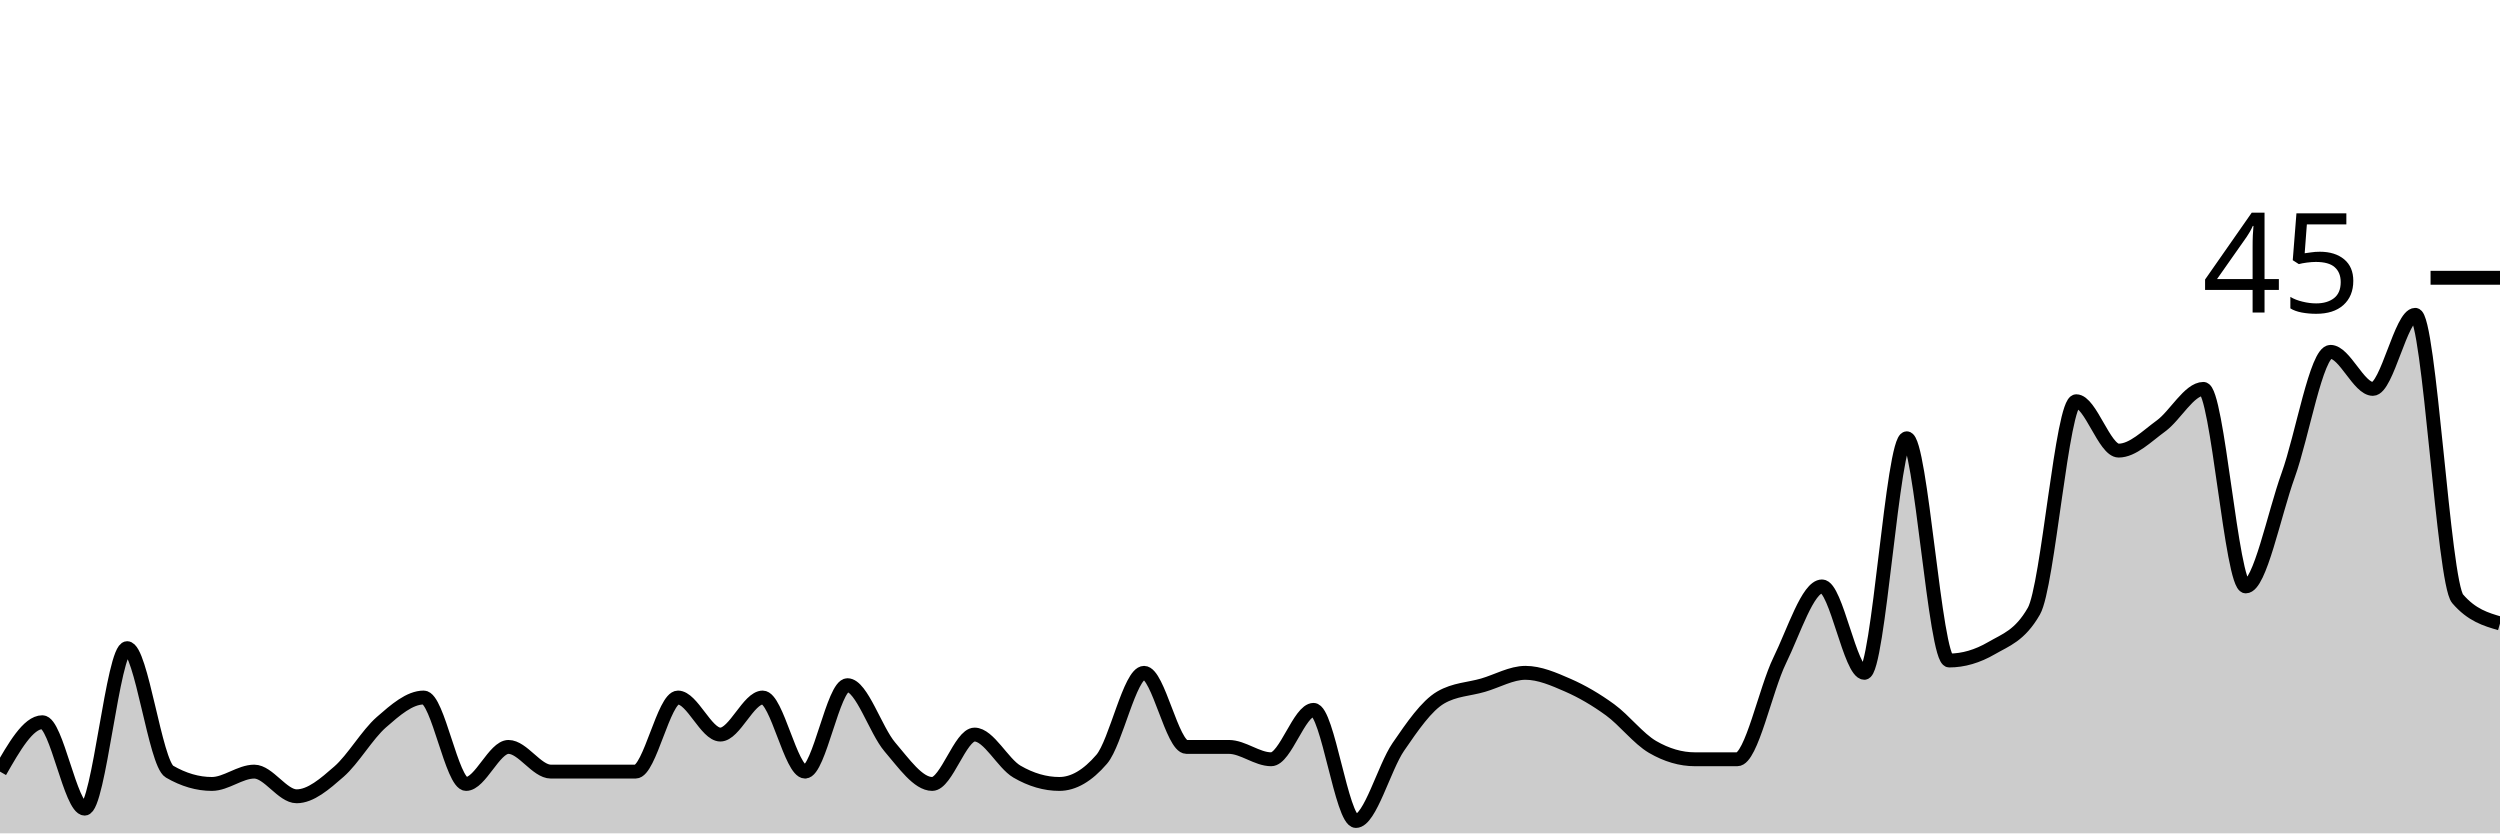
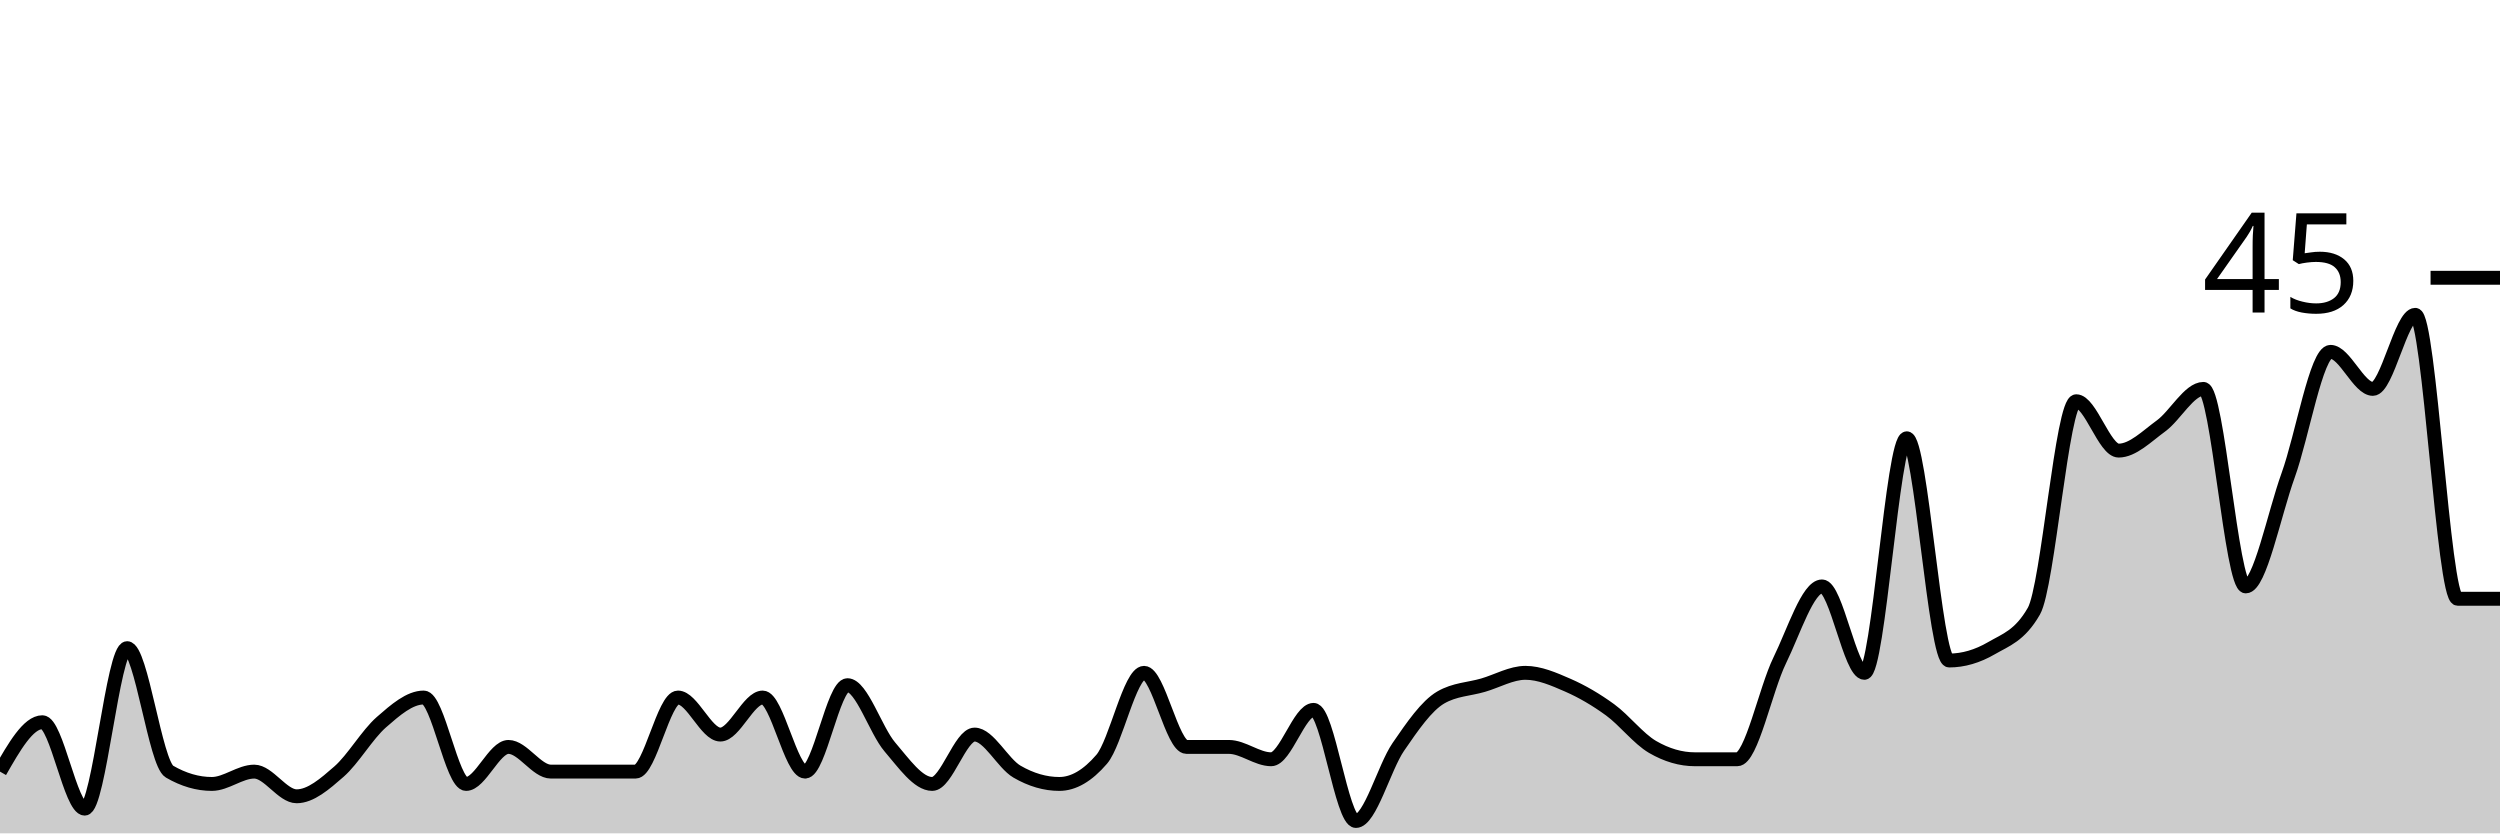
<svg xmlns="http://www.w3.org/2000/svg" viewBox="0 0 180 60">
  <g transform="translate(0,20)">
-     <path class="area" fill="rgba(0, 0, 0, 0.2)" d="M0,35.556C1.017,33.778,2.034,32,3.051,32C4.068,32,5.085,38.222,6.102,38.222C7.119,38.222,8.136,26.667,9.153,26.667C10.169,26.667,11.186,34.963,12.203,35.556C13.22,36.148,14.237,36.444,15.254,36.444C16.271,36.444,17.288,35.556,18.305,35.556C19.322,35.556,20.339,37.333,21.356,37.333C22.373,37.333,23.39,36.444,24.407,35.556C25.424,34.667,26.441,32.889,27.458,32C28.475,31.111,29.492,30.222,30.508,30.222C31.525,30.222,32.542,36.444,33.559,36.444C34.576,36.444,35.593,33.778,36.61,33.778C37.627,33.778,38.644,35.556,39.661,35.556C40.678,35.556,41.695,35.556,42.712,35.556C43.729,35.556,44.746,35.556,45.763,35.556C46.78,35.556,47.797,30.222,48.814,30.222C49.831,30.222,50.847,32.889,51.864,32.889C52.881,32.889,53.898,30.222,54.915,30.222C55.932,30.222,56.949,35.556,57.966,35.556C58.983,35.556,60,29.333,61.017,29.333C62.034,29.333,63.051,32.593,64.068,33.778C65.085,34.963,66.102,36.444,67.119,36.444C68.136,36.444,69.153,32.889,70.169,32.889C71.186,32.889,72.203,34.963,73.22,35.556C74.237,36.148,75.254,36.444,76.271,36.444C77.288,36.444,78.305,35.852,79.322,34.667C80.339,33.481,81.356,28.444,82.373,28.444C83.39,28.444,84.407,33.778,85.424,33.778C86.441,33.778,87.458,33.778,88.475,33.778C89.492,33.778,90.508,34.667,91.525,34.667C92.542,34.667,93.559,31.111,94.576,31.111C95.593,31.111,96.61,39.111,97.627,39.111C98.644,39.111,99.661,35.259,100.678,33.778C101.695,32.296,102.712,30.815,103.729,30.222C104.746,29.63,105.763,29.63,106.78,29.333C107.797,29.037,108.814,28.444,109.831,28.444C110.847,28.444,111.864,28.889,112.881,29.333C113.898,29.778,114.915,30.37,115.932,31.111C116.949,31.852,117.966,33.185,118.983,33.778C120,34.37,121.017,34.667,122.034,34.667C123.051,34.667,124.068,34.667,125.085,34.667C126.102,34.667,127.119,29.63,128.136,27.556C129.153,25.481,130.169,22.222,131.186,22.222C132.203,22.222,133.22,28.444,134.237,28.444C135.254,28.444,136.271,11.556,137.288,11.556C138.305,11.556,139.322,27.556,140.339,27.556C141.356,27.556,142.373,27.259,143.39,26.667C144.407,26.074,145.424,25.778,146.441,24C147.458,22.222,148.475,8.889,149.492,8.889C150.508,8.889,151.525,12.444,152.542,12.444C153.559,12.444,154.576,11.407,155.593,10.667C156.61,9.926,157.627,8,158.644,8C159.661,8,160.678,22.222,161.695,22.222C162.712,22.222,163.729,17.037,164.746,14.222C165.763,11.407,166.78,5.333,167.797,5.333C168.814,5.333,169.831,8,170.847,8C171.864,8,172.881,2.667,173.898,2.667C174.915,2.667,175.932,21.926,176.949,23.111C177.966,24.296,178.983,24.593,180,24.889L180,40C178.983,40,177.966,40,176.949,40C175.932,40,174.915,40,173.898,40C172.881,40,171.864,40,170.847,40C169.831,40,168.814,40,167.797,40C166.78,40,165.763,40,164.746,40C163.729,40,162.712,40,161.695,40C160.678,40,159.661,40,158.644,40C157.627,40,156.61,40,155.593,40C154.576,40,153.559,40,152.542,40C151.525,40,150.508,40,149.492,40C148.475,40,147.458,40,146.441,40C145.424,40,144.407,40,143.39,40C142.373,40,141.356,40,140.339,40C139.322,40,138.305,40,137.288,40C136.271,40,135.254,40,134.237,40C133.22,40,132.203,40,131.186,40C130.169,40,129.153,40,128.136,40C127.119,40,126.102,40,125.085,40C124.068,40,123.051,40,122.034,40C121.017,40,120,40,118.983,40C117.966,40,116.949,40,115.932,40C114.915,40,113.898,40,112.881,40C111.864,40,110.847,40,109.831,40C108.814,40,107.797,40,106.78,40C105.763,40,104.746,40,103.729,40C102.712,40,101.695,40,100.678,40C99.661,40,98.644,40,97.627,40C96.61,40,95.593,40,94.576,40C93.559,40,92.542,40,91.525,40C90.508,40,89.492,40,88.475,40C87.458,40,86.441,40,85.424,40C84.407,40,83.39,40,82.373,40C81.356,40,80.339,40,79.322,40C78.305,40,77.288,40,76.271,40C75.254,40,74.237,40,73.22,40C72.203,40,71.186,40,70.169,40C69.153,40,68.136,40,67.119,40C66.102,40,65.085,40,64.068,40C63.051,40,62.034,40,61.017,40C60,40,58.983,40,57.966,40C56.949,40,55.932,40,54.915,40C53.898,40,52.881,40,51.864,40C50.847,40,49.831,40,48.814,40C47.797,40,46.78,40,45.763,40C44.746,40,43.729,40,42.712,40C41.695,40,40.678,40,39.661,40C38.644,40,37.627,40,36.61,40C35.593,40,34.576,40,33.559,40C32.542,40,31.525,40,30.508,40C29.492,40,28.475,40,27.458,40C26.441,40,25.424,40,24.407,40C23.39,40,22.373,40,21.356,40C20.339,40,19.322,40,18.305,40C17.288,40,16.271,40,15.254,40C14.237,40,13.22,40,12.203,40C11.186,40,10.169,40,9.153,40C8.136,40,7.119,40,6.102,40C5.085,40,4.068,40,3.051,40C2.034,40,1.017,40,0,40Z" />
-     <path class="line" stroke="black" fill="none" d="M0,35.556C1.017,33.778,2.034,32,3.051,32C4.068,32,5.085,38.222,6.102,38.222C7.119,38.222,8.136,26.667,9.153,26.667C10.169,26.667,11.186,34.963,12.203,35.556C13.22,36.148,14.237,36.444,15.254,36.444C16.271,36.444,17.288,35.556,18.305,35.556C19.322,35.556,20.339,37.333,21.356,37.333C22.373,37.333,23.39,36.444,24.407,35.556C25.424,34.667,26.441,32.889,27.458,32C28.475,31.111,29.492,30.222,30.508,30.222C31.525,30.222,32.542,36.444,33.559,36.444C34.576,36.444,35.593,33.778,36.61,33.778C37.627,33.778,38.644,35.556,39.661,35.556C40.678,35.556,41.695,35.556,42.712,35.556C43.729,35.556,44.746,35.556,45.763,35.556C46.78,35.556,47.797,30.222,48.814,30.222C49.831,30.222,50.847,32.889,51.864,32.889C52.881,32.889,53.898,30.222,54.915,30.222C55.932,30.222,56.949,35.556,57.966,35.556C58.983,35.556,60,29.333,61.017,29.333C62.034,29.333,63.051,32.593,64.068,33.778C65.085,34.963,66.102,36.444,67.119,36.444C68.136,36.444,69.153,32.889,70.169,32.889C71.186,32.889,72.203,34.963,73.22,35.556C74.237,36.148,75.254,36.444,76.271,36.444C77.288,36.444,78.305,35.852,79.322,34.667C80.339,33.481,81.356,28.444,82.373,28.444C83.39,28.444,84.407,33.778,85.424,33.778C86.441,33.778,87.458,33.778,88.475,33.778C89.492,33.778,90.508,34.667,91.525,34.667C92.542,34.667,93.559,31.111,94.576,31.111C95.593,31.111,96.61,39.111,97.627,39.111C98.644,39.111,99.661,35.259,100.678,33.778C101.695,32.296,102.712,30.815,103.729,30.222C104.746,29.63,105.763,29.63,106.78,29.333C107.797,29.037,108.814,28.444,109.831,28.444C110.847,28.444,111.864,28.889,112.881,29.333C113.898,29.778,114.915,30.37,115.932,31.111C116.949,31.852,117.966,33.185,118.983,33.778C120,34.37,121.017,34.667,122.034,34.667C123.051,34.667,124.068,34.667,125.085,34.667C126.102,34.667,127.119,29.63,128.136,27.556C129.153,25.481,130.169,22.222,131.186,22.222C132.203,22.222,133.22,28.444,134.237,28.444C135.254,28.444,136.271,11.556,137.288,11.556C138.305,11.556,139.322,27.556,140.339,27.556C141.356,27.556,142.373,27.259,143.39,26.667C144.407,26.074,145.424,25.778,146.441,24C147.458,22.222,148.475,8.889,149.492,8.889C150.508,8.889,151.525,12.444,152.542,12.444C153.559,12.444,154.576,11.407,155.593,10.667C156.61,9.926,157.627,8,158.644,8C159.661,8,160.678,22.222,161.695,22.222C162.712,22.222,163.729,17.037,164.746,14.222C165.763,11.407,166.78,5.333,167.797,5.333C168.814,5.333,169.831,8,170.847,8C171.864,8,172.881,2.667,173.898,2.667C174.915,2.667,175.932,21.926,176.949,23.111C177.966,24.296,178.983,24.593,180,24.889" />
+     <path class="area" fill="rgba(0, 0, 0, 0.2)" d="M0,35.556C1.017,33.778,2.034,32,3.051,32C4.068,32,5.085,38.222,6.102,38.222C7.119,38.222,8.136,26.667,9.153,26.667C10.169,26.667,11.186,34.963,12.203,35.556C13.22,36.148,14.237,36.444,15.254,36.444C16.271,36.444,17.288,35.556,18.305,35.556C19.322,35.556,20.339,37.333,21.356,37.333C22.373,37.333,23.39,36.444,24.407,35.556C25.424,34.667,26.441,32.889,27.458,32C28.475,31.111,29.492,30.222,30.508,30.222C31.525,30.222,32.542,36.444,33.559,36.444C34.576,36.444,35.593,33.778,36.61,33.778C37.627,33.778,38.644,35.556,39.661,35.556C40.678,35.556,41.695,35.556,42.712,35.556C43.729,35.556,44.746,35.556,45.763,35.556C46.78,35.556,47.797,30.222,48.814,30.222C49.831,30.222,50.847,32.889,51.864,32.889C52.881,32.889,53.898,30.222,54.915,30.222C55.932,30.222,56.949,35.556,57.966,35.556C58.983,35.556,60,29.333,61.017,29.333C62.034,29.333,63.051,32.593,64.068,33.778C65.085,34.963,66.102,36.444,67.119,36.444C68.136,36.444,69.153,32.889,70.169,32.889C71.186,32.889,72.203,34.963,73.22,35.556C74.237,36.148,75.254,36.444,76.271,36.444C77.288,36.444,78.305,35.852,79.322,34.667C80.339,33.481,81.356,28.444,82.373,28.444C83.39,28.444,84.407,33.778,85.424,33.778C86.441,33.778,87.458,33.778,88.475,33.778C89.492,33.778,90.508,34.667,91.525,34.667C92.542,34.667,93.559,31.111,94.576,31.111C95.593,31.111,96.61,39.111,97.627,39.111C98.644,39.111,99.661,35.259,100.678,33.778C101.695,32.296,102.712,30.815,103.729,30.222C104.746,29.63,105.763,29.63,106.78,29.333C107.797,29.037,108.814,28.444,109.831,28.444C110.847,28.444,111.864,28.889,112.881,29.333C113.898,29.778,114.915,30.37,115.932,31.111C116.949,31.852,117.966,33.185,118.983,33.778C120,34.37,121.017,34.667,122.034,34.667C123.051,34.667,124.068,34.667,125.085,34.667C126.102,34.667,127.119,29.63,128.136,27.556C129.153,25.481,130.169,22.222,131.186,22.222C132.203,22.222,133.22,28.444,134.237,28.444C135.254,28.444,136.271,11.556,137.288,11.556C138.305,11.556,139.322,27.556,140.339,27.556C141.356,27.556,142.373,27.259,143.39,26.667C144.407,26.074,145.424,25.778,146.441,24C147.458,22.222,148.475,8.889,149.492,8.889C150.508,8.889,151.525,12.444,152.542,12.444C153.559,12.444,154.576,11.407,155.593,10.667C156.61,9.926,157.627,8,158.644,8C159.661,8,160.678,22.222,161.695,22.222C162.712,22.222,163.729,17.037,164.746,14.222C165.763,11.407,166.78,5.333,167.797,5.333C168.814,5.333,169.831,8,170.847,8C171.864,8,172.881,2.667,173.898,2.667C174.915,2.667,175.932,23.111,176.949,23.111C177.966,23.111,178.983,23.111,180,23.111L180,40C178.983,40,177.966,40,176.949,40C175.932,40,174.915,40,173.898,40C172.881,40,171.864,40,170.847,40C169.831,40,168.814,40,167.797,40C166.78,40,165.763,40,164.746,40C163.729,40,162.712,40,161.695,40C160.678,40,159.661,40,158.644,40C157.627,40,156.61,40,155.593,40C154.576,40,153.559,40,152.542,40C151.525,40,150.508,40,149.492,40C148.475,40,147.458,40,146.441,40C145.424,40,144.407,40,143.39,40C142.373,40,141.356,40,140.339,40C139.322,40,138.305,40,137.288,40C136.271,40,135.254,40,134.237,40C133.22,40,132.203,40,131.186,40C130.169,40,129.153,40,128.136,40C127.119,40,126.102,40,125.085,40C124.068,40,123.051,40,122.034,40C121.017,40,120,40,118.983,40C117.966,40,116.949,40,115.932,40C114.915,40,113.898,40,112.881,40C111.864,40,110.847,40,109.831,40C108.814,40,107.797,40,106.78,40C105.763,40,104.746,40,103.729,40C102.712,40,101.695,40,100.678,40C99.661,40,98.644,40,97.627,40C96.61,40,95.593,40,94.576,40C93.559,40,92.542,40,91.525,40C90.508,40,89.492,40,88.475,40C87.458,40,86.441,40,85.424,40C84.407,40,83.39,40,82.373,40C81.356,40,80.339,40,79.322,40C78.305,40,77.288,40,76.271,40C75.254,40,74.237,40,73.22,40C72.203,40,71.186,40,70.169,40C69.153,40,68.136,40,67.119,40C66.102,40,65.085,40,64.068,40C63.051,40,62.034,40,61.017,40C60,40,58.983,40,57.966,40C56.949,40,55.932,40,54.915,40C53.898,40,52.881,40,51.864,40C50.847,40,49.831,40,48.814,40C47.797,40,46.78,40,45.763,40C44.746,40,43.729,40,42.712,40C41.695,40,40.678,40,39.661,40C38.644,40,37.627,40,36.61,40C35.593,40,34.576,40,33.559,40C32.542,40,31.525,40,30.508,40C29.492,40,28.475,40,27.458,40C26.441,40,25.424,40,24.407,40C23.39,40,22.373,40,21.356,40C20.339,40,19.322,40,18.305,40C17.288,40,16.271,40,15.254,40C14.237,40,13.22,40,12.203,40C11.186,40,10.169,40,9.153,40C8.136,40,7.119,40,6.102,40C5.085,40,4.068,40,3.051,40C2.034,40,1.017,40,0,40Z" />
+     <path class="line" stroke="black" fill="none" d="M0,35.556C1.017,33.778,2.034,32,3.051,32C4.068,32,5.085,38.222,6.102,38.222C7.119,38.222,8.136,26.667,9.153,26.667C10.169,26.667,11.186,34.963,12.203,35.556C13.22,36.148,14.237,36.444,15.254,36.444C16.271,36.444,17.288,35.556,18.305,35.556C19.322,35.556,20.339,37.333,21.356,37.333C22.373,37.333,23.39,36.444,24.407,35.556C25.424,34.667,26.441,32.889,27.458,32C28.475,31.111,29.492,30.222,30.508,30.222C31.525,30.222,32.542,36.444,33.559,36.444C34.576,36.444,35.593,33.778,36.61,33.778C37.627,33.778,38.644,35.556,39.661,35.556C40.678,35.556,41.695,35.556,42.712,35.556C43.729,35.556,44.746,35.556,45.763,35.556C46.78,35.556,47.797,30.222,48.814,30.222C49.831,30.222,50.847,32.889,51.864,32.889C52.881,32.889,53.898,30.222,54.915,30.222C55.932,30.222,56.949,35.556,57.966,35.556C58.983,35.556,60,29.333,61.017,29.333C62.034,29.333,63.051,32.593,64.068,33.778C65.085,34.963,66.102,36.444,67.119,36.444C68.136,36.444,69.153,32.889,70.169,32.889C71.186,32.889,72.203,34.963,73.22,35.556C74.237,36.148,75.254,36.444,76.271,36.444C77.288,36.444,78.305,35.852,79.322,34.667C80.339,33.481,81.356,28.444,82.373,28.444C83.39,28.444,84.407,33.778,85.424,33.778C86.441,33.778,87.458,33.778,88.475,33.778C89.492,33.778,90.508,34.667,91.525,34.667C92.542,34.667,93.559,31.111,94.576,31.111C95.593,31.111,96.61,39.111,97.627,39.111C98.644,39.111,99.661,35.259,100.678,33.778C101.695,32.296,102.712,30.815,103.729,30.222C104.746,29.63,105.763,29.63,106.78,29.333C107.797,29.037,108.814,28.444,109.831,28.444C110.847,28.444,111.864,28.889,112.881,29.333C113.898,29.778,114.915,30.37,115.932,31.111C116.949,31.852,117.966,33.185,118.983,33.778C120,34.37,121.017,34.667,122.034,34.667C123.051,34.667,124.068,34.667,125.085,34.667C126.102,34.667,127.119,29.63,128.136,27.556C129.153,25.481,130.169,22.222,131.186,22.222C132.203,22.222,133.22,28.444,134.237,28.444C135.254,28.444,136.271,11.556,137.288,11.556C138.305,11.556,139.322,27.556,140.339,27.556C141.356,27.556,142.373,27.259,143.39,26.667C144.407,26.074,145.424,25.778,146.441,24C147.458,22.222,148.475,8.889,149.492,8.889C150.508,8.889,151.525,12.444,152.542,12.444C153.559,12.444,154.576,11.407,155.593,10.667C156.61,9.926,157.627,8,158.644,8C159.661,8,160.678,22.222,161.695,22.222C162.712,22.222,163.729,17.037,164.746,14.222C165.763,11.407,166.78,5.333,167.797,5.333C168.814,5.333,169.831,8,170.847,8C171.864,8,172.881,2.667,173.898,2.667C174.915,2.667,175.932,23.111,176.949,23.111C177.966,23.111,178.983,23.111,180,23.111" />
    <path class="axis-ceiling" stroke-width="1" stroke="black" fill="none" d="M175,0L180,0" />
    <text class="axis-ceiling-label" font-family="sans-serif" text-anchor="end" font-size="10px" x="170" y="2.5">45</text>
  </g>
</svg>
